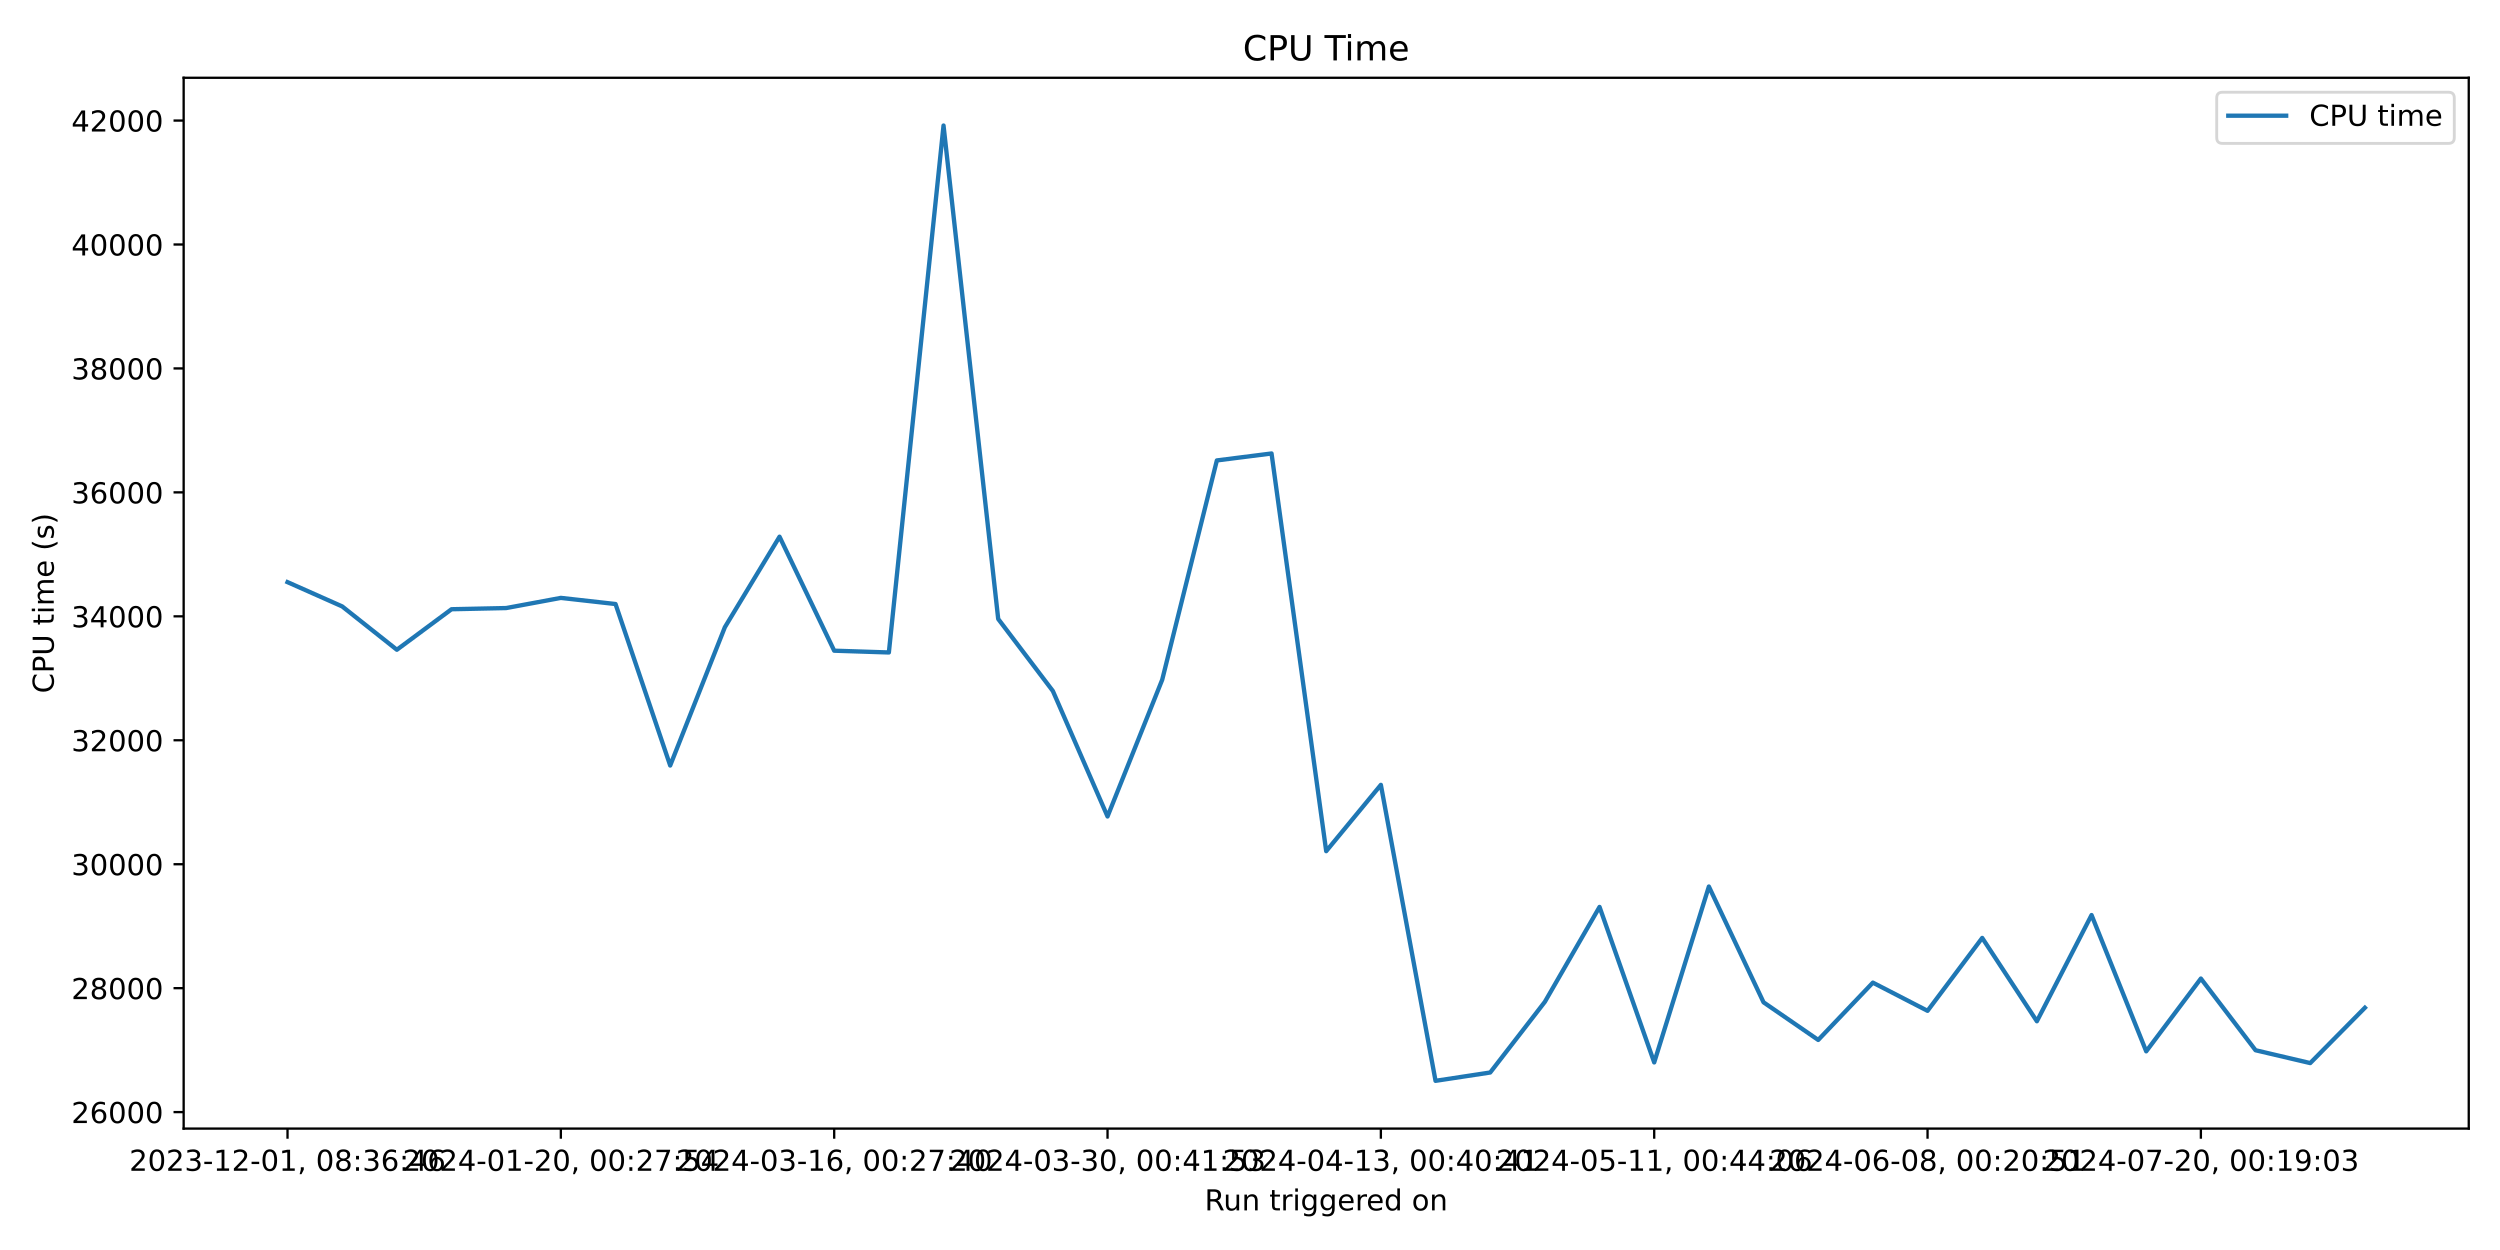
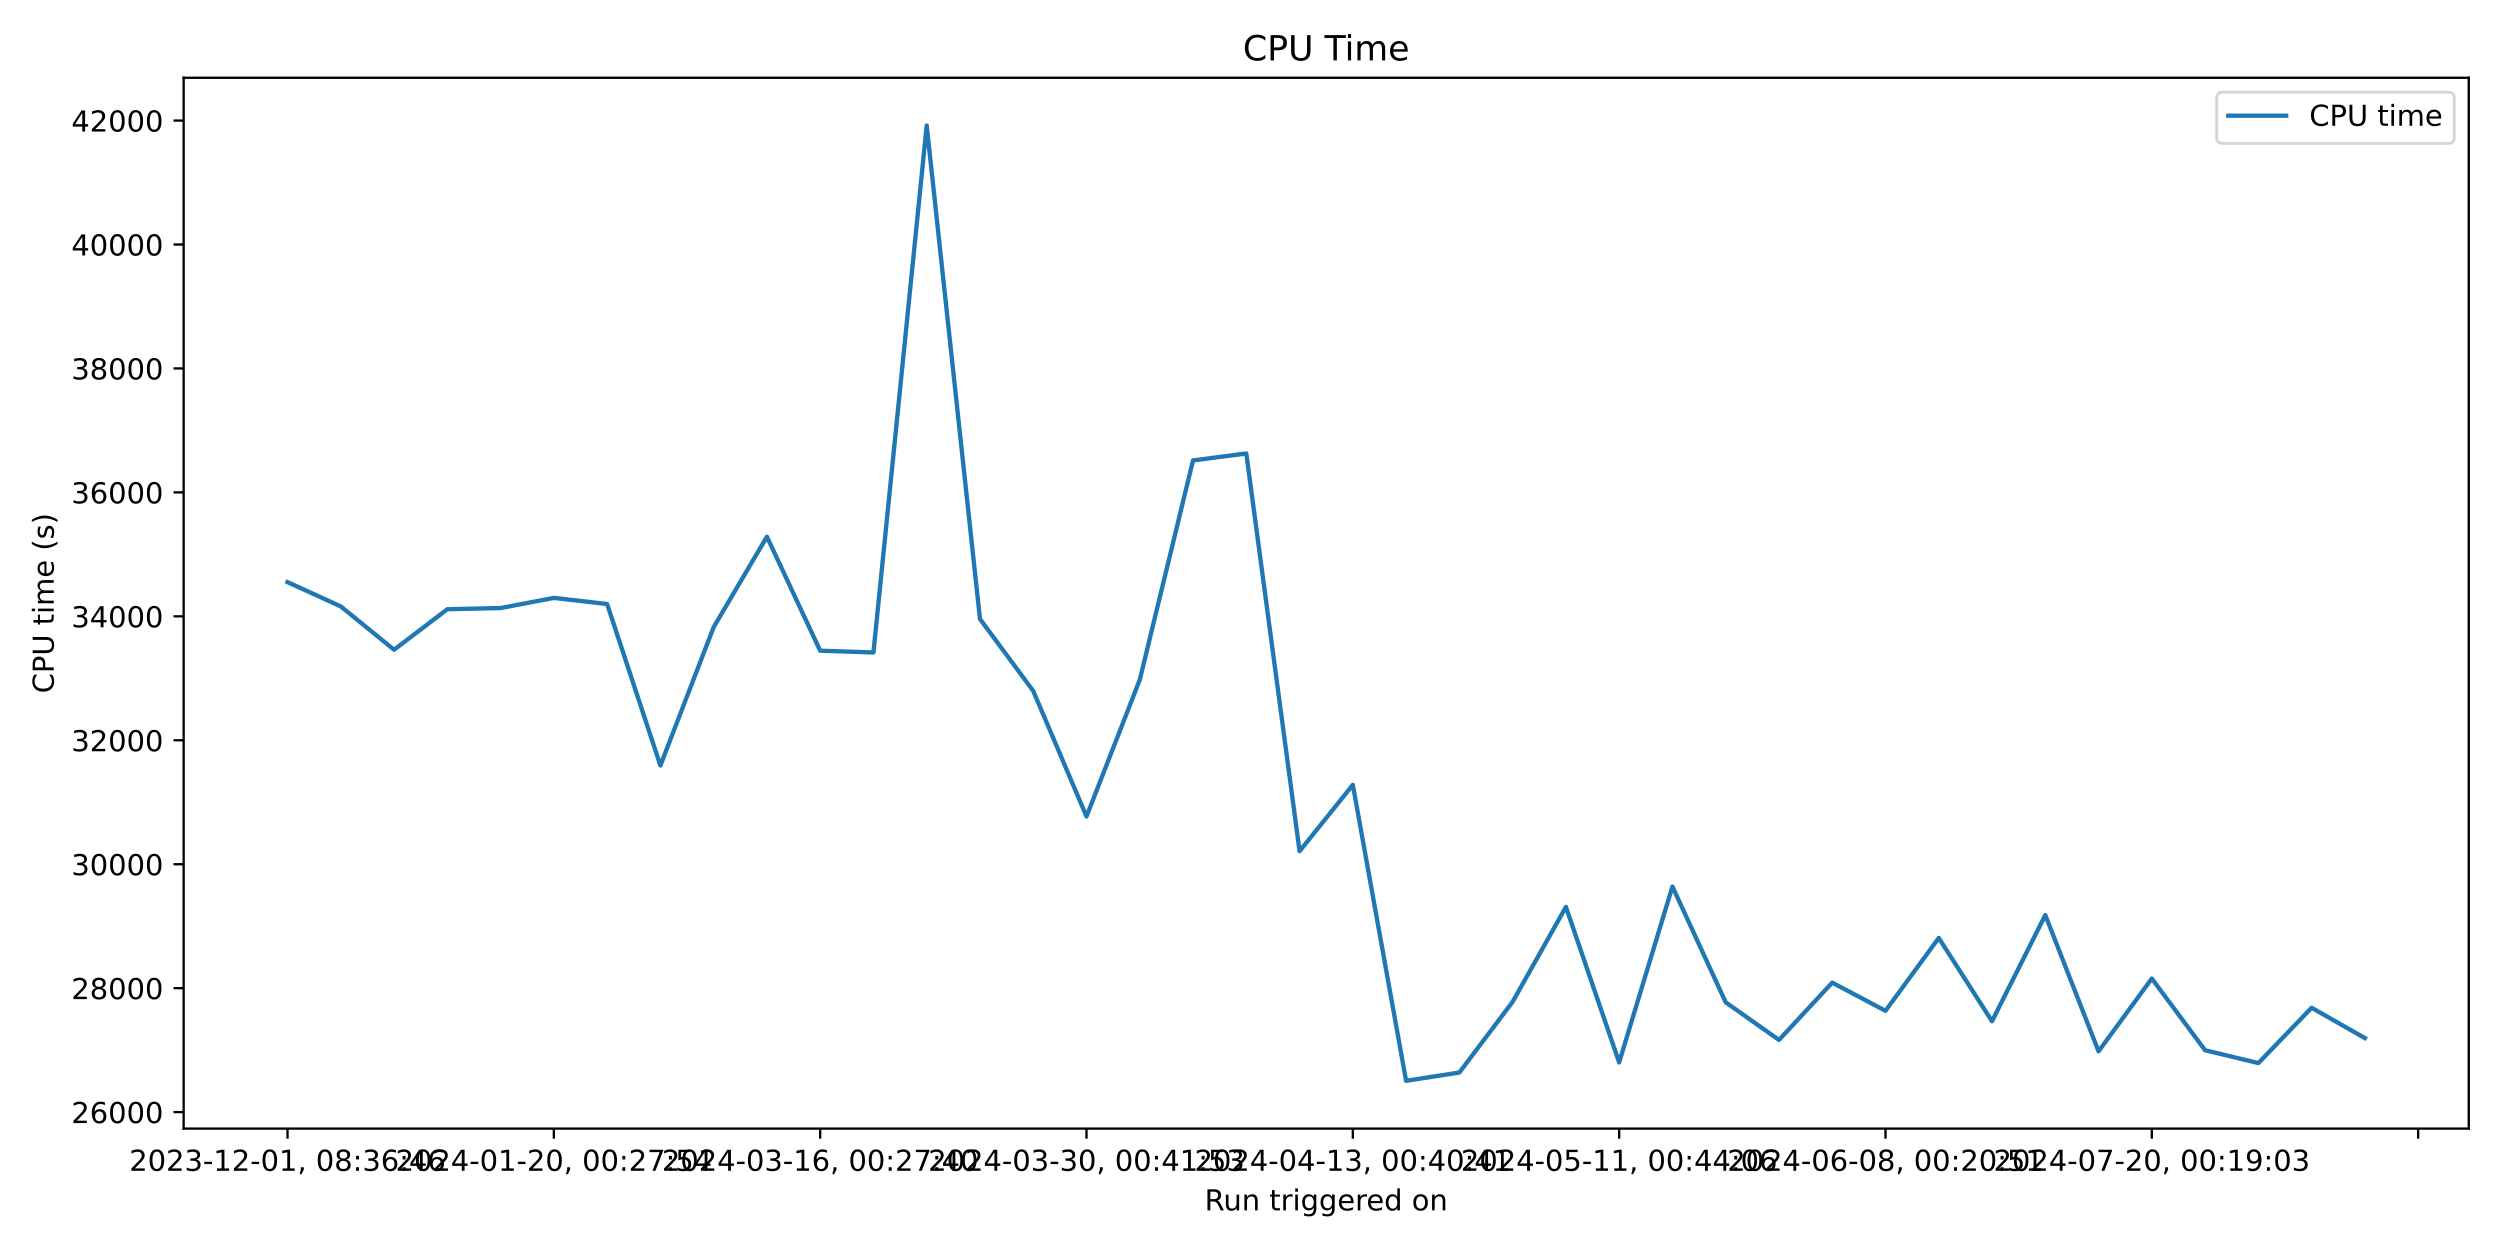
<svg xmlns="http://www.w3.org/2000/svg" xmlns:xlink="http://www.w3.org/1999/xlink" width="864pt" height="432pt" viewBox="0 0 864 432" version="1.1">
  <defs>
    <style type="text/css">*{stroke-linejoin: round; stroke-linecap: butt}</style>
  </defs>
  <g id="figure_1">
    <g id="patch_1">
      <path d="M 0 432  L 864 432  L 864 0  L 0 0  z " style="fill: #ffffff" />
    </g>
    <g id="axes_1">
      <g id="patch_2">
        <path d="M 63.47 390.04  L 853.2 390.04  L 853.2 26.88  L 63.47 26.88  z " style="fill: #ffffff" />
      </g>
      <g id="matplotlib.axis_1">
        <g id="xtick_1">
          <g id="line2d_1">
            <defs>
-               <path id="mca2810c52a" d="M 0 0  L 0 3.5  " style="stroke: #000000; stroke-width: 0.8" />
+               <path id="m9409ef3b65" d="M 0 0  L 0 3.5  " style="stroke: #000000; stroke-width: 0.8" />
            </defs>
            <g>
-               <use xlink:href="#mca2810c52a" x="99.367" y="390.04" style="stroke: #000000; stroke-width: 0.8" />
+               <use xlink:href="#m9409ef3b65" x="99.367" y="390.04" style="stroke: #000000; stroke-width: 0.8" />
            </g>
          </g>
          <g id="text_1">
            <g transform="translate(44.67463 404.6384) scale(0.1 -0.1)">
              <defs>
                <path id="DejaVuSans-32" d="M 1228 531  L 3431 531  L 3431 0  L 469 0  L 469 531  Q 828 903 1448 1529  Q 2069 2156 2228 2338  Q 2531 2678 2651 2914  Q 2772 3150 2772 3378  Q 2772 3750 2511 3984  Q 2250 4219 1831 4219  Q 1534 4219 1204 4116  Q 875 4013 500 3803  L 500 4441  Q 881 4594 1212 4672  Q 1544 4750 1819 4750  Q 2544 4750 2975 4387  Q 3406 4025 3406 3419  Q 3406 3131 3298 2873  Q 3191 2616 2906 2266  Q 2828 2175 2409 1742  Q 1991 1309 1228 531  z " transform="scale(0.015625)" />
                <path id="DejaVuSans-30" d="M 2034 4250  Q 1547 4250 1301 3770  Q 1056 3291 1056 2328  Q 1056 1369 1301 889  Q 1547 409 2034 409  Q 2525 409 2770 889  Q 3016 1369 3016 2328  Q 3016 3291 2770 3770  Q 2525 4250 2034 4250  z M 2034 4750  Q 2819 4750 3233 4129  Q 3647 3509 3647 2328  Q 3647 1150 3233 529  Q 2819 -91 2034 -91  Q 1250 -91 836 529  Q 422 1150 422 2328  Q 422 3509 836 4129  Q 1250 4750 2034 4750  z " transform="scale(0.015625)" />
                <path id="DejaVuSans-33" d="M 2597 2516  Q 3050 2419 3304 2112  Q 3559 1806 3559 1356  Q 3559 666 3084 287  Q 2609 -91 1734 -91  Q 1441 -91 1130 -33  Q 819 25 488 141  L 488 750  Q 750 597 1062 519  Q 1375 441 1716 441  Q 2309 441 2620 675  Q 2931 909 2931 1356  Q 2931 1769 2642 2001  Q 2353 2234 1838 2234  L 1294 2234  L 1294 2753  L 1863 2753  Q 2328 2753 2575 2939  Q 2822 3125 2822 3475  Q 2822 3834 2567 4026  Q 2313 4219 1838 4219  Q 1578 4219 1281 4162  Q 984 4106 628 3988  L 628 4550  Q 988 4650 1302 4700  Q 1616 4750 1894 4750  Q 2613 4750 3031 4423  Q 3450 4097 3450 3541  Q 3450 3153 3228 2886  Q 3006 2619 2597 2516  z " transform="scale(0.015625)" />
                <path id="DejaVuSans-2d" d="M 313 2009  L 1997 2009  L 1997 1497  L 313 1497  L 313 2009  z " transform="scale(0.015625)" />
                <path id="DejaVuSans-31" d="M 794 531  L 1825 531  L 1825 4091  L 703 3866  L 703 4441  L 1819 4666  L 2450 4666  L 2450 531  L 3481 531  L 3481 0  L 794 0  L 794 531  z " transform="scale(0.015625)" />
                <path id="DejaVuSans-2c" d="M 750 794  L 1409 794  L 1409 256  L 897 -744  L 494 -744  L 750 256  L 750 794  z " transform="scale(0.015625)" />
                <path id="DejaVuSans-20" transform="scale(0.015625)" />
                <path id="DejaVuSans-38" d="M 2034 2216  Q 1584 2216 1326 1975  Q 1069 1734 1069 1313  Q 1069 891 1326 650  Q 1584 409 2034 409  Q 2484 409 2743 651  Q 3003 894 3003 1313  Q 3003 1734 2745 1975  Q 2488 2216 2034 2216  z M 1403 2484  Q 997 2584 770 2862  Q 544 3141 544 3541  Q 544 4100 942 4425  Q 1341 4750 2034 4750  Q 2731 4750 3128 4425  Q 3525 4100 3525 3541  Q 3525 3141 3298 2862  Q 3072 2584 2669 2484  Q 3125 2378 3379 2068  Q 3634 1759 3634 1313  Q 3634 634 3220 271  Q 2806 -91 2034 -91  Q 1263 -91 848 271  Q 434 634 434 1313  Q 434 1759 690 2068  Q 947 2378 1403 2484  z M 1172 3481  Q 1172 3119 1398 2916  Q 1625 2713 2034 2713  Q 2441 2713 2670 2916  Q 2900 3119 2900 3481  Q 2900 3844 2670 4047  Q 2441 4250 2034 4250  Q 1625 4250 1398 4047  Q 1172 3844 1172 3481  z " transform="scale(0.015625)" />
                <path id="DejaVuSans-3a" d="M 750 794  L 1409 794  L 1409 0  L 750 0  L 750 794  z M 750 3309  L 1409 3309  L 1409 2516  L 750 2516  L 750 3309  z " transform="scale(0.015625)" />
                <path id="DejaVuSans-36" d="M 2113 2584  Q 1688 2584 1439 2293  Q 1191 2003 1191 1497  Q 1191 994 1439 701  Q 1688 409 2113 409  Q 2538 409 2786 701  Q 3034 994 3034 1497  Q 3034 2003 2786 2293  Q 2538 2584 2113 2584  z M 3366 4563  L 3366 3988  Q 3128 4100 2886 4159  Q 2644 4219 2406 4219  Q 1781 4219 1451 3797  Q 1122 3375 1075 2522  Q 1259 2794 1537 2939  Q 1816 3084 2150 3084  Q 2853 3084 3261 2657  Q 3669 2231 3669 1497  Q 3669 778 3244 343  Q 2819 -91 2113 -91  Q 1303 -91 875 529  Q 447 1150 447 2328  Q 447 3434 972 4092  Q 1497 4750 2381 4750  Q 2619 4750 2861 4703  Q 3103 4656 3366 4563  z " transform="scale(0.015625)" />
                <path id="DejaVuSans-34" d="M 2419 4116  L 825 1625  L 2419 1625  L 2419 4116  z M 2253 4666  L 3047 4666  L 3047 1625  L 3713 1625  L 3713 1100  L 3047 1100  L 3047 0  L 2419 0  L 2419 1100  L 313 1100  L 313 1709  L 2253 4666  z " transform="scale(0.015625)" />
              </defs>
              <use xlink:href="#DejaVuSans-32" />
              <use xlink:href="#DejaVuSans-30" x="63.623" />
              <use xlink:href="#DejaVuSans-32" x="127.246" />
              <use xlink:href="#DejaVuSans-33" x="190.869" />
              <use xlink:href="#DejaVuSans-2d" x="254.492" />
              <use xlink:href="#DejaVuSans-31" x="290.576" />
              <use xlink:href="#DejaVuSans-32" x="354.199" />
              <use xlink:href="#DejaVuSans-2d" x="417.822" />
              <use xlink:href="#DejaVuSans-30" x="453.906" />
              <use xlink:href="#DejaVuSans-31" x="517.529" />
              <use xlink:href="#DejaVuSans-2c" x="581.152" />
              <use xlink:href="#DejaVuSans-20" x="612.939" />
              <use xlink:href="#DejaVuSans-30" x="644.727" />
              <use xlink:href="#DejaVuSans-38" x="708.35" />
              <use xlink:href="#DejaVuSans-3a" x="771.973" />
              <use xlink:href="#DejaVuSans-33" x="805.664" />
              <use xlink:href="#DejaVuSans-36" x="869.287" />
              <use xlink:href="#DejaVuSans-3a" x="932.91" />
              <use xlink:href="#DejaVuSans-34" x="966.602" />
              <use xlink:href="#DejaVuSans-36" x="1030.225" />
            </g>
          </g>
        </g>
        <g id="xtick_2">
          <g id="line2d_2">
            <g>
-               <use xlink:href="#mca2810c52a" x="193.832" y="390.04" style="stroke: #000000; stroke-width: 0.8" />
+               <use xlink:href="#m9409ef3b65" x="191.41" y="390.04" style="stroke: #000000; stroke-width: 0.8" />
            </g>
          </g>
          <g id="text_2">
-             <g transform="translate(139.1399 404.6384) scale(0.1 -0.1)">
+             <g transform="translate(136.7178 404.6384) scale(0.1 -0.1)">
              <defs>
                <path id="DejaVuSans-37" d="M 525 4666  L 3525 4666  L 3525 4397  L 1831 0  L 1172 0  L 2766 4134  L 525 4134  L 525 4666  z " transform="scale(0.015625)" />
                <path id="DejaVuSans-35" d="M 691 4666  L 3169 4666  L 3169 4134  L 1269 4134  L 1269 2991  Q 1406 3038 1543 3061  Q 1681 3084 1819 3084  Q 2600 3084 3056 2656  Q 3513 2228 3513 1497  Q 3513 744 3044 326  Q 2575 -91 1722 -91  Q 1428 -91 1123 -41  Q 819 9 494 109  L 494 744  Q 775 591 1075 516  Q 1375 441 1709 441  Q 2250 441 2565 725  Q 2881 1009 2881 1497  Q 2881 1984 2565 2268  Q 2250 2553 1709 2553  Q 1456 2553 1204 2497  Q 953 2441 691 2322  L 691 4666  z " transform="scale(0.015625)" />
              </defs>
              <use xlink:href="#DejaVuSans-32" />
              <use xlink:href="#DejaVuSans-30" x="63.623" />
              <use xlink:href="#DejaVuSans-32" x="127.246" />
              <use xlink:href="#DejaVuSans-34" x="190.869" />
              <use xlink:href="#DejaVuSans-2d" x="254.492" />
              <use xlink:href="#DejaVuSans-30" x="290.576" />
              <use xlink:href="#DejaVuSans-31" x="354.199" />
              <use xlink:href="#DejaVuSans-2d" x="417.822" />
              <use xlink:href="#DejaVuSans-32" x="453.906" />
              <use xlink:href="#DejaVuSans-30" x="517.529" />
              <use xlink:href="#DejaVuSans-2c" x="581.152" />
              <use xlink:href="#DejaVuSans-20" x="612.939" />
              <use xlink:href="#DejaVuSans-30" x="644.727" />
              <use xlink:href="#DejaVuSans-30" x="708.35" />
              <use xlink:href="#DejaVuSans-3a" x="771.973" />
              <use xlink:href="#DejaVuSans-32" x="805.664" />
              <use xlink:href="#DejaVuSans-37" x="869.287" />
              <use xlink:href="#DejaVuSans-3a" x="932.91" />
              <use xlink:href="#DejaVuSans-35" x="966.602" />
              <use xlink:href="#DejaVuSans-34" x="1030.225" />
            </g>
          </g>
        </g>
        <g id="xtick_3">
          <g id="line2d_3">
            <g>
-               <use xlink:href="#mca2810c52a" x="288.297" y="390.04" style="stroke: #000000; stroke-width: 0.8" />
+               <use xlink:href="#m9409ef3b65" x="283.453" y="390.04" style="stroke: #000000; stroke-width: 0.8" />
            </g>
          </g>
          <g id="text_3">
-             <g transform="translate(233.6053 404.6384) scale(0.1 -0.1)">
+             <g transform="translate(228.7609 404.6384) scale(0.1 -0.1)">
              <use xlink:href="#DejaVuSans-32" />
              <use xlink:href="#DejaVuSans-30" x="63.623" />
              <use xlink:href="#DejaVuSans-32" x="127.246" />
              <use xlink:href="#DejaVuSans-34" x="190.869" />
              <use xlink:href="#DejaVuSans-2d" x="254.492" />
              <use xlink:href="#DejaVuSans-30" x="290.576" />
              <use xlink:href="#DejaVuSans-33" x="354.199" />
              <use xlink:href="#DejaVuSans-2d" x="417.822" />
              <use xlink:href="#DejaVuSans-31" x="453.906" />
              <use xlink:href="#DejaVuSans-36" x="517.529" />
              <use xlink:href="#DejaVuSans-2c" x="581.152" />
              <use xlink:href="#DejaVuSans-20" x="612.939" />
              <use xlink:href="#DejaVuSans-30" x="644.727" />
              <use xlink:href="#DejaVuSans-30" x="708.35" />
              <use xlink:href="#DejaVuSans-3a" x="771.973" />
              <use xlink:href="#DejaVuSans-32" x="805.664" />
              <use xlink:href="#DejaVuSans-37" x="869.287" />
              <use xlink:href="#DejaVuSans-3a" x="932.91" />
              <use xlink:href="#DejaVuSans-34" x="966.602" />
              <use xlink:href="#DejaVuSans-30" x="1030.225" />
            </g>
          </g>
        </g>
        <g id="xtick_4">
          <g id="line2d_4">
            <g>
-               <use xlink:href="#mca2810c52a" x="382.763" y="390.04" style="stroke: #000000; stroke-width: 0.8" />
+               <use xlink:href="#m9409ef3b65" x="375.496" y="390.04" style="stroke: #000000; stroke-width: 0.8" />
            </g>
          </g>
          <g id="text_4">
-             <g transform="translate(328.0706 404.6384) scale(0.1 -0.1)">
+             <g transform="translate(320.804 404.6384) scale(0.1 -0.1)">
              <use xlink:href="#DejaVuSans-32" />
              <use xlink:href="#DejaVuSans-30" x="63.623" />
              <use xlink:href="#DejaVuSans-32" x="127.246" />
              <use xlink:href="#DejaVuSans-34" x="190.869" />
              <use xlink:href="#DejaVuSans-2d" x="254.492" />
              <use xlink:href="#DejaVuSans-30" x="290.576" />
              <use xlink:href="#DejaVuSans-33" x="354.199" />
              <use xlink:href="#DejaVuSans-2d" x="417.822" />
              <use xlink:href="#DejaVuSans-33" x="453.906" />
              <use xlink:href="#DejaVuSans-30" x="517.529" />
              <use xlink:href="#DejaVuSans-2c" x="581.152" />
              <use xlink:href="#DejaVuSans-20" x="612.939" />
              <use xlink:href="#DejaVuSans-30" x="644.727" />
              <use xlink:href="#DejaVuSans-30" x="708.35" />
              <use xlink:href="#DejaVuSans-3a" x="771.973" />
              <use xlink:href="#DejaVuSans-34" x="805.664" />
              <use xlink:href="#DejaVuSans-31" x="869.287" />
              <use xlink:href="#DejaVuSans-3a" x="932.91" />
              <use xlink:href="#DejaVuSans-35" x="966.602" />
              <use xlink:href="#DejaVuSans-33" x="1030.225" />
            </g>
          </g>
        </g>
        <g id="xtick_5">
          <g id="line2d_5">
            <g>
-               <use xlink:href="#mca2810c52a" x="477.228" y="390.04" style="stroke: #000000; stroke-width: 0.8" />
+               <use xlink:href="#m9409ef3b65" x="467.539" y="390.04" style="stroke: #000000; stroke-width: 0.8" />
            </g>
          </g>
          <g id="text_5">
-             <g transform="translate(422.5359 404.6384) scale(0.1 -0.1)">
+             <g transform="translate(412.8471 404.6384) scale(0.1 -0.1)">
              <use xlink:href="#DejaVuSans-32" />
              <use xlink:href="#DejaVuSans-30" x="63.623" />
              <use xlink:href="#DejaVuSans-32" x="127.246" />
              <use xlink:href="#DejaVuSans-34" x="190.869" />
              <use xlink:href="#DejaVuSans-2d" x="254.492" />
              <use xlink:href="#DejaVuSans-30" x="290.576" />
              <use xlink:href="#DejaVuSans-34" x="354.199" />
              <use xlink:href="#DejaVuSans-2d" x="417.822" />
              <use xlink:href="#DejaVuSans-31" x="453.906" />
              <use xlink:href="#DejaVuSans-33" x="517.529" />
              <use xlink:href="#DejaVuSans-2c" x="581.152" />
              <use xlink:href="#DejaVuSans-20" x="612.939" />
              <use xlink:href="#DejaVuSans-30" x="644.727" />
              <use xlink:href="#DejaVuSans-30" x="708.35" />
              <use xlink:href="#DejaVuSans-3a" x="771.973" />
              <use xlink:href="#DejaVuSans-34" x="805.664" />
              <use xlink:href="#DejaVuSans-30" x="869.287" />
              <use xlink:href="#DejaVuSans-3a" x="932.91" />
              <use xlink:href="#DejaVuSans-34" x="966.602" />
              <use xlink:href="#DejaVuSans-31" x="1030.225" />
            </g>
          </g>
        </g>
        <g id="xtick_6">
          <g id="line2d_6">
            <g>
-               <use xlink:href="#mca2810c52a" x="571.693" y="390.04" style="stroke: #000000; stroke-width: 0.8" />
+               <use xlink:href="#m9409ef3b65" x="559.582" y="390.04" style="stroke: #000000; stroke-width: 0.8" />
            </g>
          </g>
          <g id="text_6">
-             <g transform="translate(517.0012 404.6384) scale(0.1 -0.1)">
+             <g transform="translate(504.8902 404.6384) scale(0.1 -0.1)">
              <use xlink:href="#DejaVuSans-32" />
              <use xlink:href="#DejaVuSans-30" x="63.623" />
              <use xlink:href="#DejaVuSans-32" x="127.246" />
              <use xlink:href="#DejaVuSans-34" x="190.869" />
              <use xlink:href="#DejaVuSans-2d" x="254.492" />
              <use xlink:href="#DejaVuSans-30" x="290.576" />
              <use xlink:href="#DejaVuSans-35" x="354.199" />
              <use xlink:href="#DejaVuSans-2d" x="417.822" />
              <use xlink:href="#DejaVuSans-31" x="453.906" />
              <use xlink:href="#DejaVuSans-31" x="517.529" />
              <use xlink:href="#DejaVuSans-2c" x="581.152" />
              <use xlink:href="#DejaVuSans-20" x="612.939" />
              <use xlink:href="#DejaVuSans-30" x="644.727" />
              <use xlink:href="#DejaVuSans-30" x="708.35" />
              <use xlink:href="#DejaVuSans-3a" x="771.973" />
              <use xlink:href="#DejaVuSans-34" x="805.664" />
              <use xlink:href="#DejaVuSans-34" x="869.287" />
              <use xlink:href="#DejaVuSans-3a" x="932.91" />
              <use xlink:href="#DejaVuSans-30" x="966.602" />
              <use xlink:href="#DejaVuSans-36" x="1030.225" />
            </g>
          </g>
        </g>
        <g id="xtick_7">
          <g id="line2d_7">
            <g>
-               <use xlink:href="#mca2810c52a" x="666.159" y="390.04" style="stroke: #000000; stroke-width: 0.8" />
+               <use xlink:href="#m9409ef3b65" x="651.626" y="390.04" style="stroke: #000000; stroke-width: 0.8" />
            </g>
          </g>
          <g id="text_7">
-             <g transform="translate(611.4665 404.6384) scale(0.1 -0.1)">
+             <g transform="translate(596.9334 404.6384) scale(0.1 -0.1)">
              <use xlink:href="#DejaVuSans-32" />
              <use xlink:href="#DejaVuSans-30" x="63.623" />
              <use xlink:href="#DejaVuSans-32" x="127.246" />
              <use xlink:href="#DejaVuSans-34" x="190.869" />
              <use xlink:href="#DejaVuSans-2d" x="254.492" />
              <use xlink:href="#DejaVuSans-30" x="290.576" />
              <use xlink:href="#DejaVuSans-36" x="354.199" />
              <use xlink:href="#DejaVuSans-2d" x="417.822" />
              <use xlink:href="#DejaVuSans-30" x="453.906" />
              <use xlink:href="#DejaVuSans-38" x="517.529" />
              <use xlink:href="#DejaVuSans-2c" x="581.152" />
              <use xlink:href="#DejaVuSans-20" x="612.939" />
              <use xlink:href="#DejaVuSans-30" x="644.727" />
              <use xlink:href="#DejaVuSans-30" x="708.35" />
              <use xlink:href="#DejaVuSans-3a" x="771.973" />
              <use xlink:href="#DejaVuSans-32" x="805.664" />
              <use xlink:href="#DejaVuSans-30" x="869.287" />
              <use xlink:href="#DejaVuSans-3a" x="932.91" />
              <use xlink:href="#DejaVuSans-35" x="966.602" />
              <use xlink:href="#DejaVuSans-31" x="1030.225" />
            </g>
          </g>
        </g>
        <g id="xtick_8">
          <g id="line2d_8">
            <g>
-               <use xlink:href="#mca2810c52a" x="760.624" y="390.04" style="stroke: #000000; stroke-width: 0.8" />
+               <use xlink:href="#m9409ef3b65" x="743.669" y="390.04" style="stroke: #000000; stroke-width: 0.8" />
            </g>
          </g>
          <g id="text_8">
-             <g transform="translate(705.9318 404.6384) scale(0.1 -0.1)">
+             <g transform="translate(688.9765 404.6384) scale(0.1 -0.1)">
              <defs>
                <path id="DejaVuSans-39" d="M 703 97  L 703 672  Q 941 559 1184 500  Q 1428 441 1663 441  Q 2288 441 2617 861  Q 2947 1281 2994 2138  Q 2813 1869 2534 1725  Q 2256 1581 1919 1581  Q 1219 1581 811 2004  Q 403 2428 403 3163  Q 403 3881 828 4315  Q 1253 4750 1959 4750  Q 2769 4750 3195 4129  Q 3622 3509 3622 2328  Q 3622 1225 3098 567  Q 2575 -91 1691 -91  Q 1453 -91 1209 -44  Q 966 3 703 97  z M 1959 2075  Q 2384 2075 2632 2365  Q 2881 2656 2881 3163  Q 2881 3666 2632 3958  Q 2384 4250 1959 4250  Q 1534 4250 1286 3958  Q 1038 3666 1038 3163  Q 1038 2656 1286 2365  Q 1534 2075 1959 2075  z " transform="scale(0.015625)" />
              </defs>
              <use xlink:href="#DejaVuSans-32" />
              <use xlink:href="#DejaVuSans-30" x="63.623" />
              <use xlink:href="#DejaVuSans-32" x="127.246" />
              <use xlink:href="#DejaVuSans-34" x="190.869" />
              <use xlink:href="#DejaVuSans-2d" x="254.492" />
              <use xlink:href="#DejaVuSans-30" x="290.576" />
              <use xlink:href="#DejaVuSans-37" x="354.199" />
              <use xlink:href="#DejaVuSans-2d" x="417.822" />
              <use xlink:href="#DejaVuSans-32" x="453.906" />
              <use xlink:href="#DejaVuSans-30" x="517.529" />
              <use xlink:href="#DejaVuSans-2c" x="581.152" />
              <use xlink:href="#DejaVuSans-20" x="612.939" />
              <use xlink:href="#DejaVuSans-30" x="644.727" />
              <use xlink:href="#DejaVuSans-30" x="708.35" />
              <use xlink:href="#DejaVuSans-3a" x="771.973" />
              <use xlink:href="#DejaVuSans-31" x="805.664" />
              <use xlink:href="#DejaVuSans-39" x="869.287" />
              <use xlink:href="#DejaVuSans-3a" x="932.91" />
              <use xlink:href="#DejaVuSans-30" x="966.602" />
              <use xlink:href="#DejaVuSans-33" x="1030.225" />
+             </g>
+           </g>
+         </g>
+         <g id="xtick_9">
+           <g id="line2d_9">
+             <g>
+               <use xlink:href="#m9409ef3b65" x="835.712" y="390.04" style="stroke: #000000; stroke-width: 0.8" />
            </g>
          </g>
        </g>
        <g id="text_9">
          <g transform="translate(416.3186 418.3166) scale(0.1 -0.1)">
            <defs>
              <path id="DejaVuSans-52" d="M 2841 2188  Q 3044 2119 3236 1894  Q 3428 1669 3622 1275  L 4263 0  L 3584 0  L 2988 1197  Q 2756 1666 2539 1819  Q 2322 1972 1947 1972  L 1259 1972  L 1259 0  L 628 0  L 628 4666  L 2053 4666  Q 2853 4666 3247 4331  Q 3641 3997 3641 3322  Q 3641 2881 3436 2590  Q 3231 2300 2841 2188  z M 1259 4147  L 1259 2491  L 2053 2491  Q 2509 2491 2742 2702  Q 2975 2913 2975 3322  Q 2975 3731 2742 3939  Q 2509 4147 2053 4147  L 1259 4147  z " transform="scale(0.015625)" />
              <path id="DejaVuSans-75" d="M 544 1381  L 544 3500  L 1119 3500  L 1119 1403  Q 1119 906 1312 657  Q 1506 409 1894 409  Q 2359 409 2629 706  Q 2900 1003 2900 1516  L 2900 3500  L 3475 3500  L 3475 0  L 2900 0  L 2900 538  Q 2691 219 2414 64  Q 2138 -91 1772 -91  Q 1169 -91 856 284  Q 544 659 544 1381  z M 1991 3584  L 1991 3584  z " transform="scale(0.015625)" />
              <path id="DejaVuSans-6e" d="M 3513 2113  L 3513 0  L 2938 0  L 2938 2094  Q 2938 2591 2744 2837  Q 2550 3084 2163 3084  Q 1697 3084 1428 2787  Q 1159 2491 1159 1978  L 1159 0  L 581 0  L 581 3500  L 1159 3500  L 1159 2956  Q 1366 3272 1645 3428  Q 1925 3584 2291 3584  Q 2894 3584 3203 3211  Q 3513 2838 3513 2113  z " transform="scale(0.015625)" />
              <path id="DejaVuSans-74" d="M 1172 4494  L 1172 3500  L 2356 3500  L 2356 3053  L 1172 3053  L 1172 1153  Q 1172 725 1289 603  Q 1406 481 1766 481  L 2356 481  L 2356 0  L 1766 0  Q 1100 0 847 248  Q 594 497 594 1153  L 594 3053  L 172 3053  L 172 3500  L 594 3500  L 594 4494  L 1172 4494  z " transform="scale(0.015625)" />
              <path id="DejaVuSans-72" d="M 2631 2963  Q 2534 3019 2420 3045  Q 2306 3072 2169 3072  Q 1681 3072 1420 2755  Q 1159 2438 1159 1844  L 1159 0  L 581 0  L 581 3500  L 1159 3500  L 1159 2956  Q 1341 3275 1631 3429  Q 1922 3584 2338 3584  Q 2397 3584 2469 3576  Q 2541 3569 2628 3553  L 2631 2963  z " transform="scale(0.015625)" />
              <path id="DejaVuSans-69" d="M 603 3500  L 1178 3500  L 1178 0  L 603 0  L 603 3500  z M 603 4863  L 1178 4863  L 1178 4134  L 603 4134  L 603 4863  z " transform="scale(0.015625)" />
              <path id="DejaVuSans-67" d="M 2906 1791  Q 2906 2416 2648 2759  Q 2391 3103 1925 3103  Q 1463 3103 1205 2759  Q 947 2416 947 1791  Q 947 1169 1205 825  Q 1463 481 1925 481  Q 2391 481 2648 825  Q 2906 1169 2906 1791  z M 3481 434  Q 3481 -459 3084 -895  Q 2688 -1331 1869 -1331  Q 1566 -1331 1297 -1286  Q 1028 -1241 775 -1147  L 775 -588  Q 1028 -725 1275 -790  Q 1522 -856 1778 -856  Q 2344 -856 2625 -561  Q 2906 -266 2906 331  L 2906 616  Q 2728 306 2450 153  Q 2172 0 1784 0  Q 1141 0 747 490  Q 353 981 353 1791  Q 353 2603 747 3093  Q 1141 3584 1784 3584  Q 2172 3584 2450 3431  Q 2728 3278 2906 2969  L 2906 3500  L 3481 3500  L 3481 434  z " transform="scale(0.015625)" />
              <path id="DejaVuSans-65" d="M 3597 1894  L 3597 1613  L 953 1613  Q 991 1019 1311 708  Q 1631 397 2203 397  Q 2534 397 2845 478  Q 3156 559 3463 722  L 3463 178  Q 3153 47 2828 -22  Q 2503 -91 2169 -91  Q 1331 -91 842 396  Q 353 884 353 1716  Q 353 2575 817 3079  Q 1281 3584 2069 3584  Q 2775 3584 3186 3129  Q 3597 2675 3597 1894  z M 3022 2063  Q 3016 2534 2758 2815  Q 2500 3097 2075 3097  Q 1594 3097 1305 2825  Q 1016 2553 972 2059  L 3022 2063  z " transform="scale(0.015625)" />
              <path id="DejaVuSans-64" d="M 2906 2969  L 2906 4863  L 3481 4863  L 3481 0  L 2906 0  L 2906 525  Q 2725 213 2448 61  Q 2172 -91 1784 -91  Q 1150 -91 751 415  Q 353 922 353 1747  Q 353 2572 751 3078  Q 1150 3584 1784 3584  Q 2172 3584 2448 3432  Q 2725 3281 2906 2969  z M 947 1747  Q 947 1113 1208 752  Q 1469 391 1925 391  Q 2381 391 2643 752  Q 2906 1113 2906 1747  Q 2906 2381 2643 2742  Q 2381 3103 1925 3103  Q 1469 3103 1208 2742  Q 947 2381 947 1747  z " transform="scale(0.015625)" />
              <path id="DejaVuSans-6f" d="M 1959 3097  Q 1497 3097 1228 2736  Q 959 2375 959 1747  Q 959 1119 1226 758  Q 1494 397 1959 397  Q 2419 397 2687 759  Q 2956 1122 2956 1747  Q 2956 2369 2687 2733  Q 2419 3097 1959 3097  z M 1959 3584  Q 2709 3584 3137 3096  Q 3566 2609 3566 1747  Q 3566 888 3137 398  Q 2709 -91 1959 -91  Q 1206 -91 779 398  Q 353 888 353 1747  Q 353 2609 779 3096  Q 1206 3584 1959 3584  z " transform="scale(0.015625)" />
            </defs>
            <use xlink:href="#DejaVuSans-52" />
            <use xlink:href="#DejaVuSans-75" x="64.982" />
            <use xlink:href="#DejaVuSans-6e" x="128.361" />
            <use xlink:href="#DejaVuSans-20" x="191.74" />
            <use xlink:href="#DejaVuSans-74" x="223.527" />
            <use xlink:href="#DejaVuSans-72" x="262.736" />
            <use xlink:href="#DejaVuSans-69" x="303.85" />
            <use xlink:href="#DejaVuSans-67" x="331.633" />
            <use xlink:href="#DejaVuSans-67" x="395.109" />
            <use xlink:href="#DejaVuSans-65" x="458.586" />
            <use xlink:href="#DejaVuSans-72" x="520.109" />
            <use xlink:href="#DejaVuSans-65" x="558.973" />
            <use xlink:href="#DejaVuSans-64" x="620.496" />
            <use xlink:href="#DejaVuSans-20" x="683.973" />
            <use xlink:href="#DejaVuSans-6f" x="715.76" />
            <use xlink:href="#DejaVuSans-6e" x="776.941" />
          </g>
        </g>
      </g>
      <g id="matplotlib.axis_2">
        <g id="ytick_1">
-           <g id="line2d_9">
+           <g id="line2d_10">
            <defs>
-               <path id="m2bd3e2f994" d="M 0 0  L -3.5 0  " style="stroke: #000000; stroke-width: 0.8" />
+               <path id="m45ead26185" d="M 0 0  L -3.5 0  " style="stroke: #000000; stroke-width: 0.8" />
            </defs>
            <g>
-               <use xlink:href="#m2bd3e2f994" x="63.47" y="384.342" style="stroke: #000000; stroke-width: 0.8" />
+               <use xlink:href="#m45ead26185" x="63.47" y="384.342" style="stroke: #000000; stroke-width: 0.8" />
            </g>
          </g>
          <g id="text_10">
            <g transform="translate(24.6575 388.1413) scale(0.1 -0.1)">
              <use xlink:href="#DejaVuSans-32" />
              <use xlink:href="#DejaVuSans-36" x="63.623" />
              <use xlink:href="#DejaVuSans-30" x="127.246" />
              <use xlink:href="#DejaVuSans-30" x="190.869" />
              <use xlink:href="#DejaVuSans-30" x="254.492" />
            </g>
          </g>
        </g>
        <g id="ytick_2">
-           <g id="line2d_10">
-             <g>
-               <use xlink:href="#m2bd3e2f994" x="63.47" y="341.507" style="stroke: #000000; stroke-width: 0.8" />
+           <g id="line2d_11">
+             <g>
+               <use xlink:href="#m45ead26185" x="63.47" y="341.507" style="stroke: #000000; stroke-width: 0.8" />
            </g>
          </g>
          <g id="text_11">
            <g transform="translate(24.6575 345.3066) scale(0.1 -0.1)">
              <use xlink:href="#DejaVuSans-32" />
              <use xlink:href="#DejaVuSans-38" x="63.623" />
              <use xlink:href="#DejaVuSans-30" x="127.246" />
              <use xlink:href="#DejaVuSans-30" x="190.869" />
              <use xlink:href="#DejaVuSans-30" x="254.492" />
            </g>
          </g>
        </g>
        <g id="ytick_3">
-           <g id="line2d_11">
-             <g>
-               <use xlink:href="#m2bd3e2f994" x="63.47" y="298.673" style="stroke: #000000; stroke-width: 0.8" />
+           <g id="line2d_12">
+             <g>
+               <use xlink:href="#m45ead26185" x="63.47" y="298.673" style="stroke: #000000; stroke-width: 0.8" />
            </g>
          </g>
          <g id="text_12">
            <g transform="translate(24.6575 302.4718) scale(0.1 -0.1)">
              <use xlink:href="#DejaVuSans-33" />
              <use xlink:href="#DejaVuSans-30" x="63.623" />
              <use xlink:href="#DejaVuSans-30" x="127.246" />
              <use xlink:href="#DejaVuSans-30" x="190.869" />
              <use xlink:href="#DejaVuSans-30" x="254.492" />
            </g>
          </g>
        </g>
        <g id="ytick_4">
-           <g id="line2d_12">
-             <g>
-               <use xlink:href="#m2bd3e2f994" x="63.47" y="255.838" style="stroke: #000000; stroke-width: 0.8" />
+           <g id="line2d_13">
+             <g>
+               <use xlink:href="#m45ead26185" x="63.47" y="255.838" style="stroke: #000000; stroke-width: 0.8" />
            </g>
          </g>
          <g id="text_13">
            <g transform="translate(24.6575 259.6371) scale(0.1 -0.1)">
              <use xlink:href="#DejaVuSans-33" />
              <use xlink:href="#DejaVuSans-32" x="63.623" />
              <use xlink:href="#DejaVuSans-30" x="127.246" />
              <use xlink:href="#DejaVuSans-30" x="190.869" />
              <use xlink:href="#DejaVuSans-30" x="254.492" />
            </g>
          </g>
        </g>
        <g id="ytick_5">
-           <g id="line2d_13">
-             <g>
-               <use xlink:href="#m2bd3e2f994" x="63.47" y="213.003" style="stroke: #000000; stroke-width: 0.8" />
+           <g id="line2d_14">
+             <g>
+               <use xlink:href="#m45ead26185" x="63.47" y="213.003" style="stroke: #000000; stroke-width: 0.8" />
            </g>
          </g>
          <g id="text_14">
            <g transform="translate(24.6575 216.8023) scale(0.1 -0.1)">
              <use xlink:href="#DejaVuSans-33" />
              <use xlink:href="#DejaVuSans-34" x="63.623" />
              <use xlink:href="#DejaVuSans-30" x="127.246" />
              <use xlink:href="#DejaVuSans-30" x="190.869" />
              <use xlink:href="#DejaVuSans-30" x="254.492" />
            </g>
          </g>
        </g>
        <g id="ytick_6">
-           <g id="line2d_14">
-             <g>
-               <use xlink:href="#m2bd3e2f994" x="63.47" y="170.168" style="stroke: #000000; stroke-width: 0.8" />
+           <g id="line2d_15">
+             <g>
+               <use xlink:href="#m45ead26185" x="63.47" y="170.168" style="stroke: #000000; stroke-width: 0.8" />
            </g>
          </g>
          <g id="text_15">
            <g transform="translate(24.6575 173.9676) scale(0.1 -0.1)">
              <use xlink:href="#DejaVuSans-33" />
              <use xlink:href="#DejaVuSans-36" x="63.623" />
              <use xlink:href="#DejaVuSans-30" x="127.246" />
              <use xlink:href="#DejaVuSans-30" x="190.869" />
              <use xlink:href="#DejaVuSans-30" x="254.492" />
            </g>
          </g>
        </g>
        <g id="ytick_7">
-           <g id="line2d_15">
-             <g>
-               <use xlink:href="#m2bd3e2f994" x="63.47" y="127.334" style="stroke: #000000; stroke-width: 0.8" />
+           <g id="line2d_16">
+             <g>
+               <use xlink:href="#m45ead26185" x="63.47" y="127.334" style="stroke: #000000; stroke-width: 0.8" />
            </g>
          </g>
          <g id="text_16">
            <g transform="translate(24.6575 131.1329) scale(0.1 -0.1)">
              <use xlink:href="#DejaVuSans-33" />
              <use xlink:href="#DejaVuSans-38" x="63.623" />
              <use xlink:href="#DejaVuSans-30" x="127.246" />
              <use xlink:href="#DejaVuSans-30" x="190.869" />
              <use xlink:href="#DejaVuSans-30" x="254.492" />
            </g>
          </g>
        </g>
        <g id="ytick_8">
-           <g id="line2d_16">
-             <g>
-               <use xlink:href="#m2bd3e2f994" x="63.47" y="84.499" style="stroke: #000000; stroke-width: 0.8" />
+           <g id="line2d_17">
+             <g>
+               <use xlink:href="#m45ead26185" x="63.47" y="84.499" style="stroke: #000000; stroke-width: 0.8" />
            </g>
          </g>
          <g id="text_17">
            <g transform="translate(24.6575 88.2981) scale(0.1 -0.1)">
              <use xlink:href="#DejaVuSans-34" />
              <use xlink:href="#DejaVuSans-30" x="63.623" />
              <use xlink:href="#DejaVuSans-30" x="127.246" />
              <use xlink:href="#DejaVuSans-30" x="190.869" />
              <use xlink:href="#DejaVuSans-30" x="254.492" />
            </g>
          </g>
        </g>
        <g id="ytick_9">
-           <g id="line2d_17">
-             <g>
-               <use xlink:href="#m2bd3e2f994" x="63.47" y="41.664" style="stroke: #000000; stroke-width: 0.8" />
+           <g id="line2d_18">
+             <g>
+               <use xlink:href="#m45ead26185" x="63.47" y="41.664" style="stroke: #000000; stroke-width: 0.8" />
            </g>
          </g>
          <g id="text_18">
            <g transform="translate(24.6575 45.46335) scale(0.1 -0.1)">
              <use xlink:href="#DejaVuSans-34" />
              <use xlink:href="#DejaVuSans-32" x="63.623" />
              <use xlink:href="#DejaVuSans-30" x="127.246" />
              <use xlink:href="#DejaVuSans-30" x="190.869" />
              <use xlink:href="#DejaVuSans-30" x="254.492" />
            </g>
          </g>
        </g>
        <g id="text_19">
          <g transform="translate(18.57781 239.6061) rotate(-90) scale(0.1 -0.1)">
            <defs>
              <path id="DejaVuSans-43" d="M 4122 4306  L 4122 3641  Q 3803 3938 3442 4084  Q 3081 4231 2675 4231  Q 1875 4231 1450 3742  Q 1025 3253 1025 2328  Q 1025 1406 1450 917  Q 1875 428 2675 428  Q 3081 428 3442 575  Q 3803 722 4122 1019  L 4122 359  Q 3791 134 3420 21  Q 3050 -91 2638 -91  Q 1578 -91 968 557  Q 359 1206 359 2328  Q 359 3453 968 4101  Q 1578 4750 2638 4750  Q 3056 4750 3426 4639  Q 3797 4528 4122 4306  z " transform="scale(0.015625)" />
              <path id="DejaVuSans-50" d="M 1259 4147  L 1259 2394  L 2053 2394  Q 2494 2394 2734 2622  Q 2975 2850 2975 3272  Q 2975 3691 2734 3919  Q 2494 4147 2053 4147  L 1259 4147  z M 628 4666  L 2053 4666  Q 2838 4666 3239 4311  Q 3641 3956 3641 3272  Q 3641 2581 3239 2228  Q 2838 1875 2053 1875  L 1259 1875  L 1259 0  L 628 0  L 628 4666  z " transform="scale(0.015625)" />
              <path id="DejaVuSans-55" d="M 556 4666  L 1191 4666  L 1191 1831  Q 1191 1081 1462 751  Q 1734 422 2344 422  Q 2950 422 3222 751  Q 3494 1081 3494 1831  L 3494 4666  L 4128 4666  L 4128 1753  Q 4128 841 3676 375  Q 3225 -91 2344 -91  Q 1459 -91 1007 375  Q 556 841 556 1753  L 556 4666  z " transform="scale(0.015625)" />
              <path id="DejaVuSans-6d" d="M 3328 2828  Q 3544 3216 3844 3400  Q 4144 3584 4550 3584  Q 5097 3584 5394 3201  Q 5691 2819 5691 2113  L 5691 0  L 5113 0  L 5113 2094  Q 5113 2597 4934 2840  Q 4756 3084 4391 3084  Q 3944 3084 3684 2787  Q 3425 2491 3425 1978  L 3425 0  L 2847 0  L 2847 2094  Q 2847 2600 2669 2842  Q 2491 3084 2119 3084  Q 1678 3084 1418 2786  Q 1159 2488 1159 1978  L 1159 0  L 581 0  L 581 3500  L 1159 3500  L 1159 2956  Q 1356 3278 1631 3431  Q 1906 3584 2284 3584  Q 2666 3584 2933 3390  Q 3200 3197 3328 2828  z " transform="scale(0.015625)" />
              <path id="DejaVuSans-28" d="M 1984 4856  Q 1566 4138 1362 3434  Q 1159 2731 1159 2009  Q 1159 1288 1364 580  Q 1569 -128 1984 -844  L 1484 -844  Q 1016 -109 783 600  Q 550 1309 550 2009  Q 550 2706 781 3412  Q 1013 4119 1484 4856  L 1984 4856  z " transform="scale(0.015625)" />
              <path id="DejaVuSans-73" d="M 2834 3397  L 2834 2853  Q 2591 2978 2328 3040  Q 2066 3103 1784 3103  Q 1356 3103 1142 2972  Q 928 2841 928 2578  Q 928 2378 1081 2264  Q 1234 2150 1697 2047  L 1894 2003  Q 2506 1872 2764 1633  Q 3022 1394 3022 966  Q 3022 478 2636 193  Q 2250 -91 1575 -91  Q 1294 -91 989 -36  Q 684 19 347 128  L 347 722  Q 666 556 975 473  Q 1284 391 1588 391  Q 1994 391 2212 530  Q 2431 669 2431 922  Q 2431 1156 2273 1281  Q 2116 1406 1581 1522  L 1381 1569  Q 847 1681 609 1914  Q 372 2147 372 2553  Q 372 3047 722 3315  Q 1072 3584 1716 3584  Q 2034 3584 2315 3537  Q 2597 3491 2834 3397  z " transform="scale(0.015625)" />
              <path id="DejaVuSans-29" d="M 513 4856  L 1013 4856  Q 1481 4119 1714 3412  Q 1947 2706 1947 2009  Q 1947 1309 1714 600  Q 1481 -109 1013 -844  L 513 -844  Q 928 -128 1133 580  Q 1338 1288 1338 2009  Q 1338 2731 1133 3434  Q 928 4138 513 4856  z " transform="scale(0.015625)" />
            </defs>
            <use xlink:href="#DejaVuSans-43" />
            <use xlink:href="#DejaVuSans-50" x="69.824" />
            <use xlink:href="#DejaVuSans-55" x="130.127" />
            <use xlink:href="#DejaVuSans-20" x="203.32" />
            <use xlink:href="#DejaVuSans-74" x="235.107" />
            <use xlink:href="#DejaVuSans-69" x="274.316" />
            <use xlink:href="#DejaVuSans-6d" x="302.1" />
            <use xlink:href="#DejaVuSans-65" x="399.512" />
            <use xlink:href="#DejaVuSans-20" x="461.035" />
            <use xlink:href="#DejaVuSans-28" x="492.822" />
            <use xlink:href="#DejaVuSans-73" x="531.836" />
            <use xlink:href="#DejaVuSans-29" x="583.936" />
          </g>
        </g>
      </g>
-       <g id="line2d_18">
-         <path d="M 99.367 201.188  L 118.26 209.577  L 137.153 224.554  L 156.046 210.552  L 174.939 210.142  L 193.832 206.632  L 212.725 208.753  L 231.618 264.561  L 250.511 216.766  L 269.404 185.486  L 288.297 224.879  L 307.191 225.492  L 326.084 43.387  L 344.977 213.912  L 363.87 238.811  L 382.763 282.17  L 401.656 234.925  L 420.549 159.123  L 439.442 156.721  L 458.335 294.159  L 477.228 271.248  L 496.121 373.533  L 515.014 370.657  L 533.907 346.228  L 552.8 313.438  L 571.693 367.17  L 590.586 306.389  L 609.479 346.398  L 628.373 359.401  L 647.266 339.599  L 666.159 349.338  L 685.052 324.15  L 703.945 352.943  L 722.838 316.246  L 741.731 363.335  L 760.624 338.191  L 779.517 362.964  L 798.41 367.401  L 817.303 348.285  " clip-path="url(#pcf2f7c693a)" style="fill: none; stroke: #1f77b4; stroke-width: 1.5; stroke-linecap: square" />
+       <g id="line2d_19">
+         <path d="M 99.367 201.188  L 117.775 209.577  L 136.184 224.554  L 154.593 210.552  L 173.001 210.142  L 191.41 206.632  L 209.819 208.753  L 228.227 264.561  L 246.636 216.766  L 265.044 185.486  L 283.453 224.879  L 301.862 225.492  L 320.27 43.387  L 338.679 213.912  L 357.088 238.811  L 375.496 282.17  L 393.905 234.925  L 412.313 159.123  L 430.722 156.721  L 449.131 294.159  L 467.539 271.248  L 485.948 373.533  L 504.357 370.657  L 522.765 346.228  L 541.174 313.438  L 559.582 367.17  L 577.991 306.389  L 596.4 346.398  L 614.808 359.401  L 633.217 339.599  L 651.626 349.338  L 670.034 324.15  L 688.443 352.943  L 706.851 316.246  L 725.26 363.335  L 743.669 338.191  L 762.077 362.964  L 780.486 367.401  L 798.895 348.285  L 817.303 358.764  " clip-path="url(#p3766321c92)" style="fill: none; stroke: #1f77b4; stroke-width: 1.5; stroke-linecap: square" />
      </g>
      <g id="patch_3">
        <path d="M 63.47 390.04  L 63.47 26.88  " style="fill: none; stroke: #000000; stroke-width: 0.8; stroke-linejoin: miter; stroke-linecap: square" />
      </g>
      <g id="patch_4">
        <path d="M 853.2 390.04  L 853.2 26.88  " style="fill: none; stroke: #000000; stroke-width: 0.8; stroke-linejoin: miter; stroke-linecap: square" />
      </g>
      <g id="patch_5">
        <path d="M 63.47 390.04  L 853.2 390.04  " style="fill: none; stroke: #000000; stroke-width: 0.8; stroke-linejoin: miter; stroke-linecap: square" />
      </g>
      <g id="patch_6">
        <path d="M 63.47 26.88  L 853.2 26.88  " style="fill: none; stroke: #000000; stroke-width: 0.8; stroke-linejoin: miter; stroke-linecap: square" />
      </g>
      <g id="text_20">
        <g transform="translate(429.5491 20.88) scale(0.12 -0.12)">
          <defs>
            <path id="DejaVuSans-54" d="M -19 4666  L 3928 4666  L 3928 4134  L 2272 4134  L 2272 0  L 1638 0  L 1638 4134  L -19 4134  L -19 4666  z " transform="scale(0.015625)" />
          </defs>
          <use xlink:href="#DejaVuSans-43" />
          <use xlink:href="#DejaVuSans-50" x="69.824" />
          <use xlink:href="#DejaVuSans-55" x="130.127" />
          <use xlink:href="#DejaVuSans-20" x="203.32" />
          <use xlink:href="#DejaVuSans-54" x="235.107" />
          <use xlink:href="#DejaVuSans-69" x="293.066" />
          <use xlink:href="#DejaVuSans-6d" x="320.85" />
          <use xlink:href="#DejaVuSans-65" x="418.262" />
        </g>
      </g>
      <g id="legend_1">
        <g id="patch_7">
          <path d="M 768.098 49.558  L 846.2 49.558  Q 848.2 49.558 848.2 47.558  L 848.2 33.88  Q 848.2 31.88 846.2 31.88  L 768.098 31.88  Q 766.098 31.88 766.098 33.88  L 766.098 47.558  Q 766.098 49.558 768.098 49.558  z " style="fill: #ffffff; opacity: 0.8; stroke: #cccccc; stroke-linejoin: miter" />
        </g>
-         <g id="line2d_19">
+         <g id="line2d_20">
          <path d="M 770.098 39.978  L 780.098 39.978  L 790.098 39.978  " style="fill: none; stroke: #1f77b4; stroke-width: 1.5; stroke-linecap: square" />
        </g>
        <g id="text_21">
          <g transform="translate(798.0984 43.47844) scale(0.1 -0.1)">
            <use xlink:href="#DejaVuSans-43" />
            <use xlink:href="#DejaVuSans-50" x="69.824" />
            <use xlink:href="#DejaVuSans-55" x="130.127" />
            <use xlink:href="#DejaVuSans-20" x="203.32" />
            <use xlink:href="#DejaVuSans-74" x="235.107" />
            <use xlink:href="#DejaVuSans-69" x="274.316" />
            <use xlink:href="#DejaVuSans-6d" x="302.1" />
            <use xlink:href="#DejaVuSans-65" x="399.512" />
          </g>
        </g>
      </g>
    </g>
  </g>
  <defs>
-     <clipPath id="pcf2f7c693a">
+     <clipPath id="p3766321c92">
      <rect x="63.47" y="26.88" width="789.73" height="363.16" />
    </clipPath>
  </defs>
</svg>
